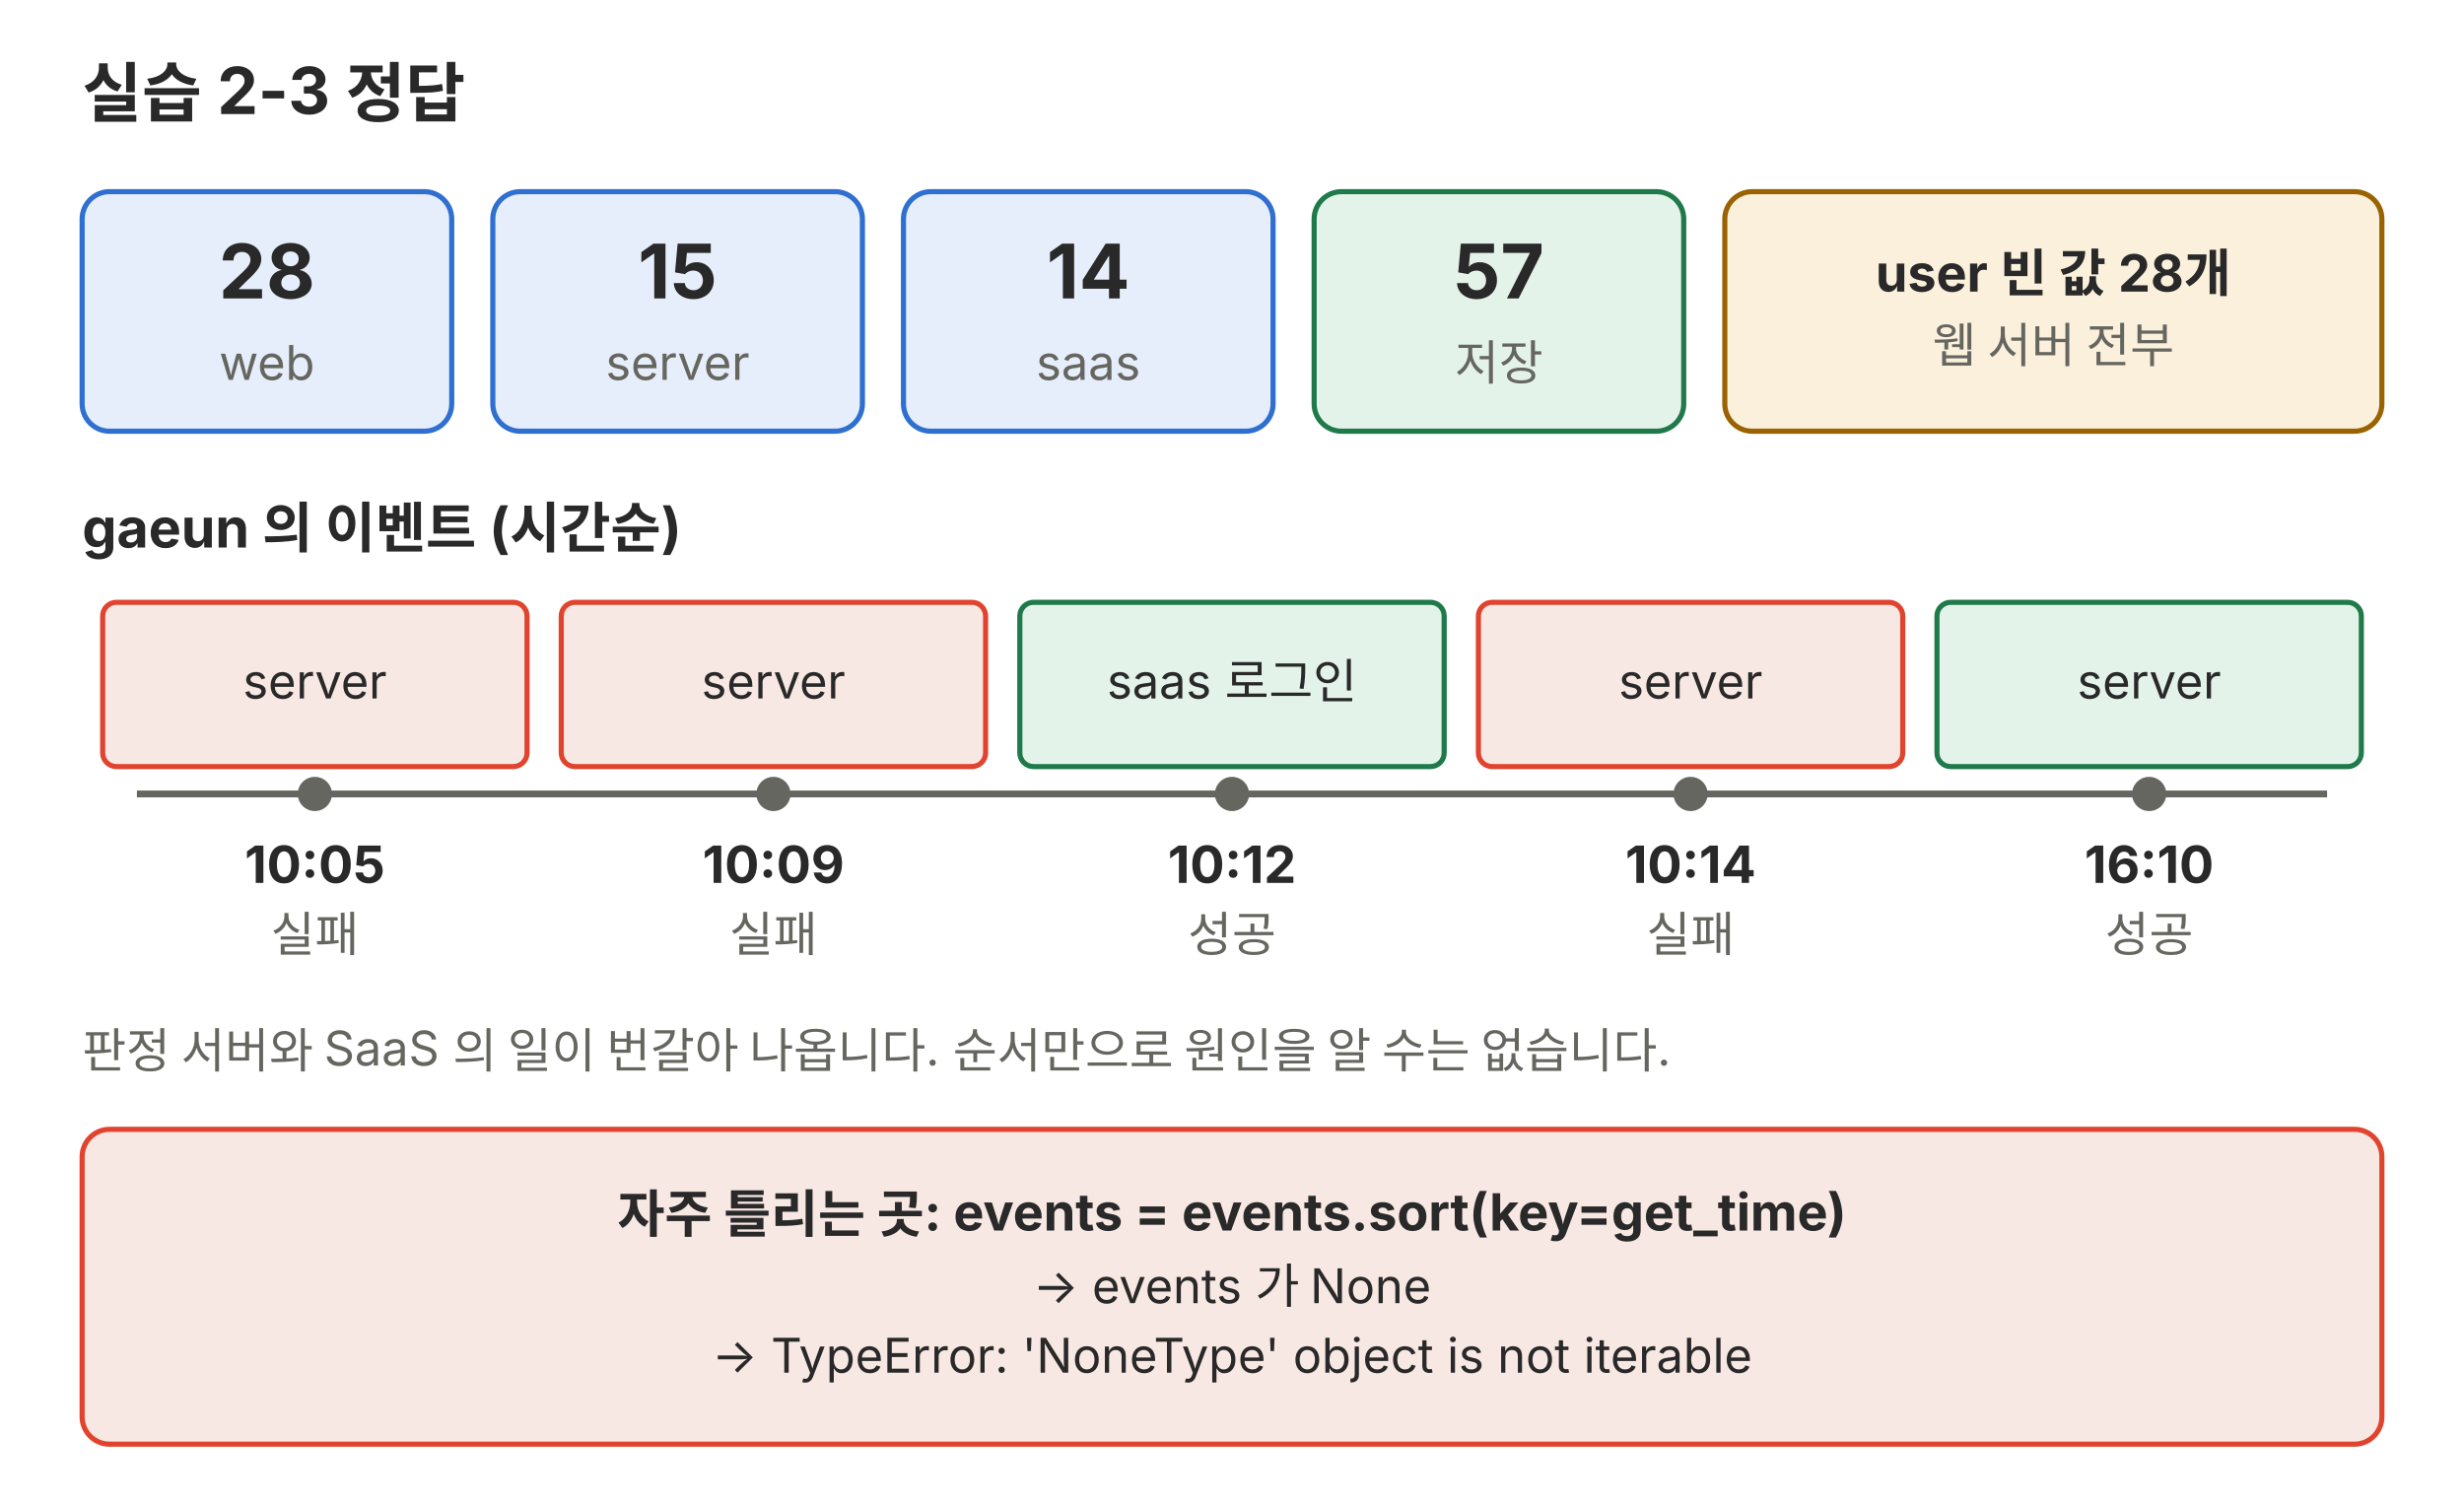
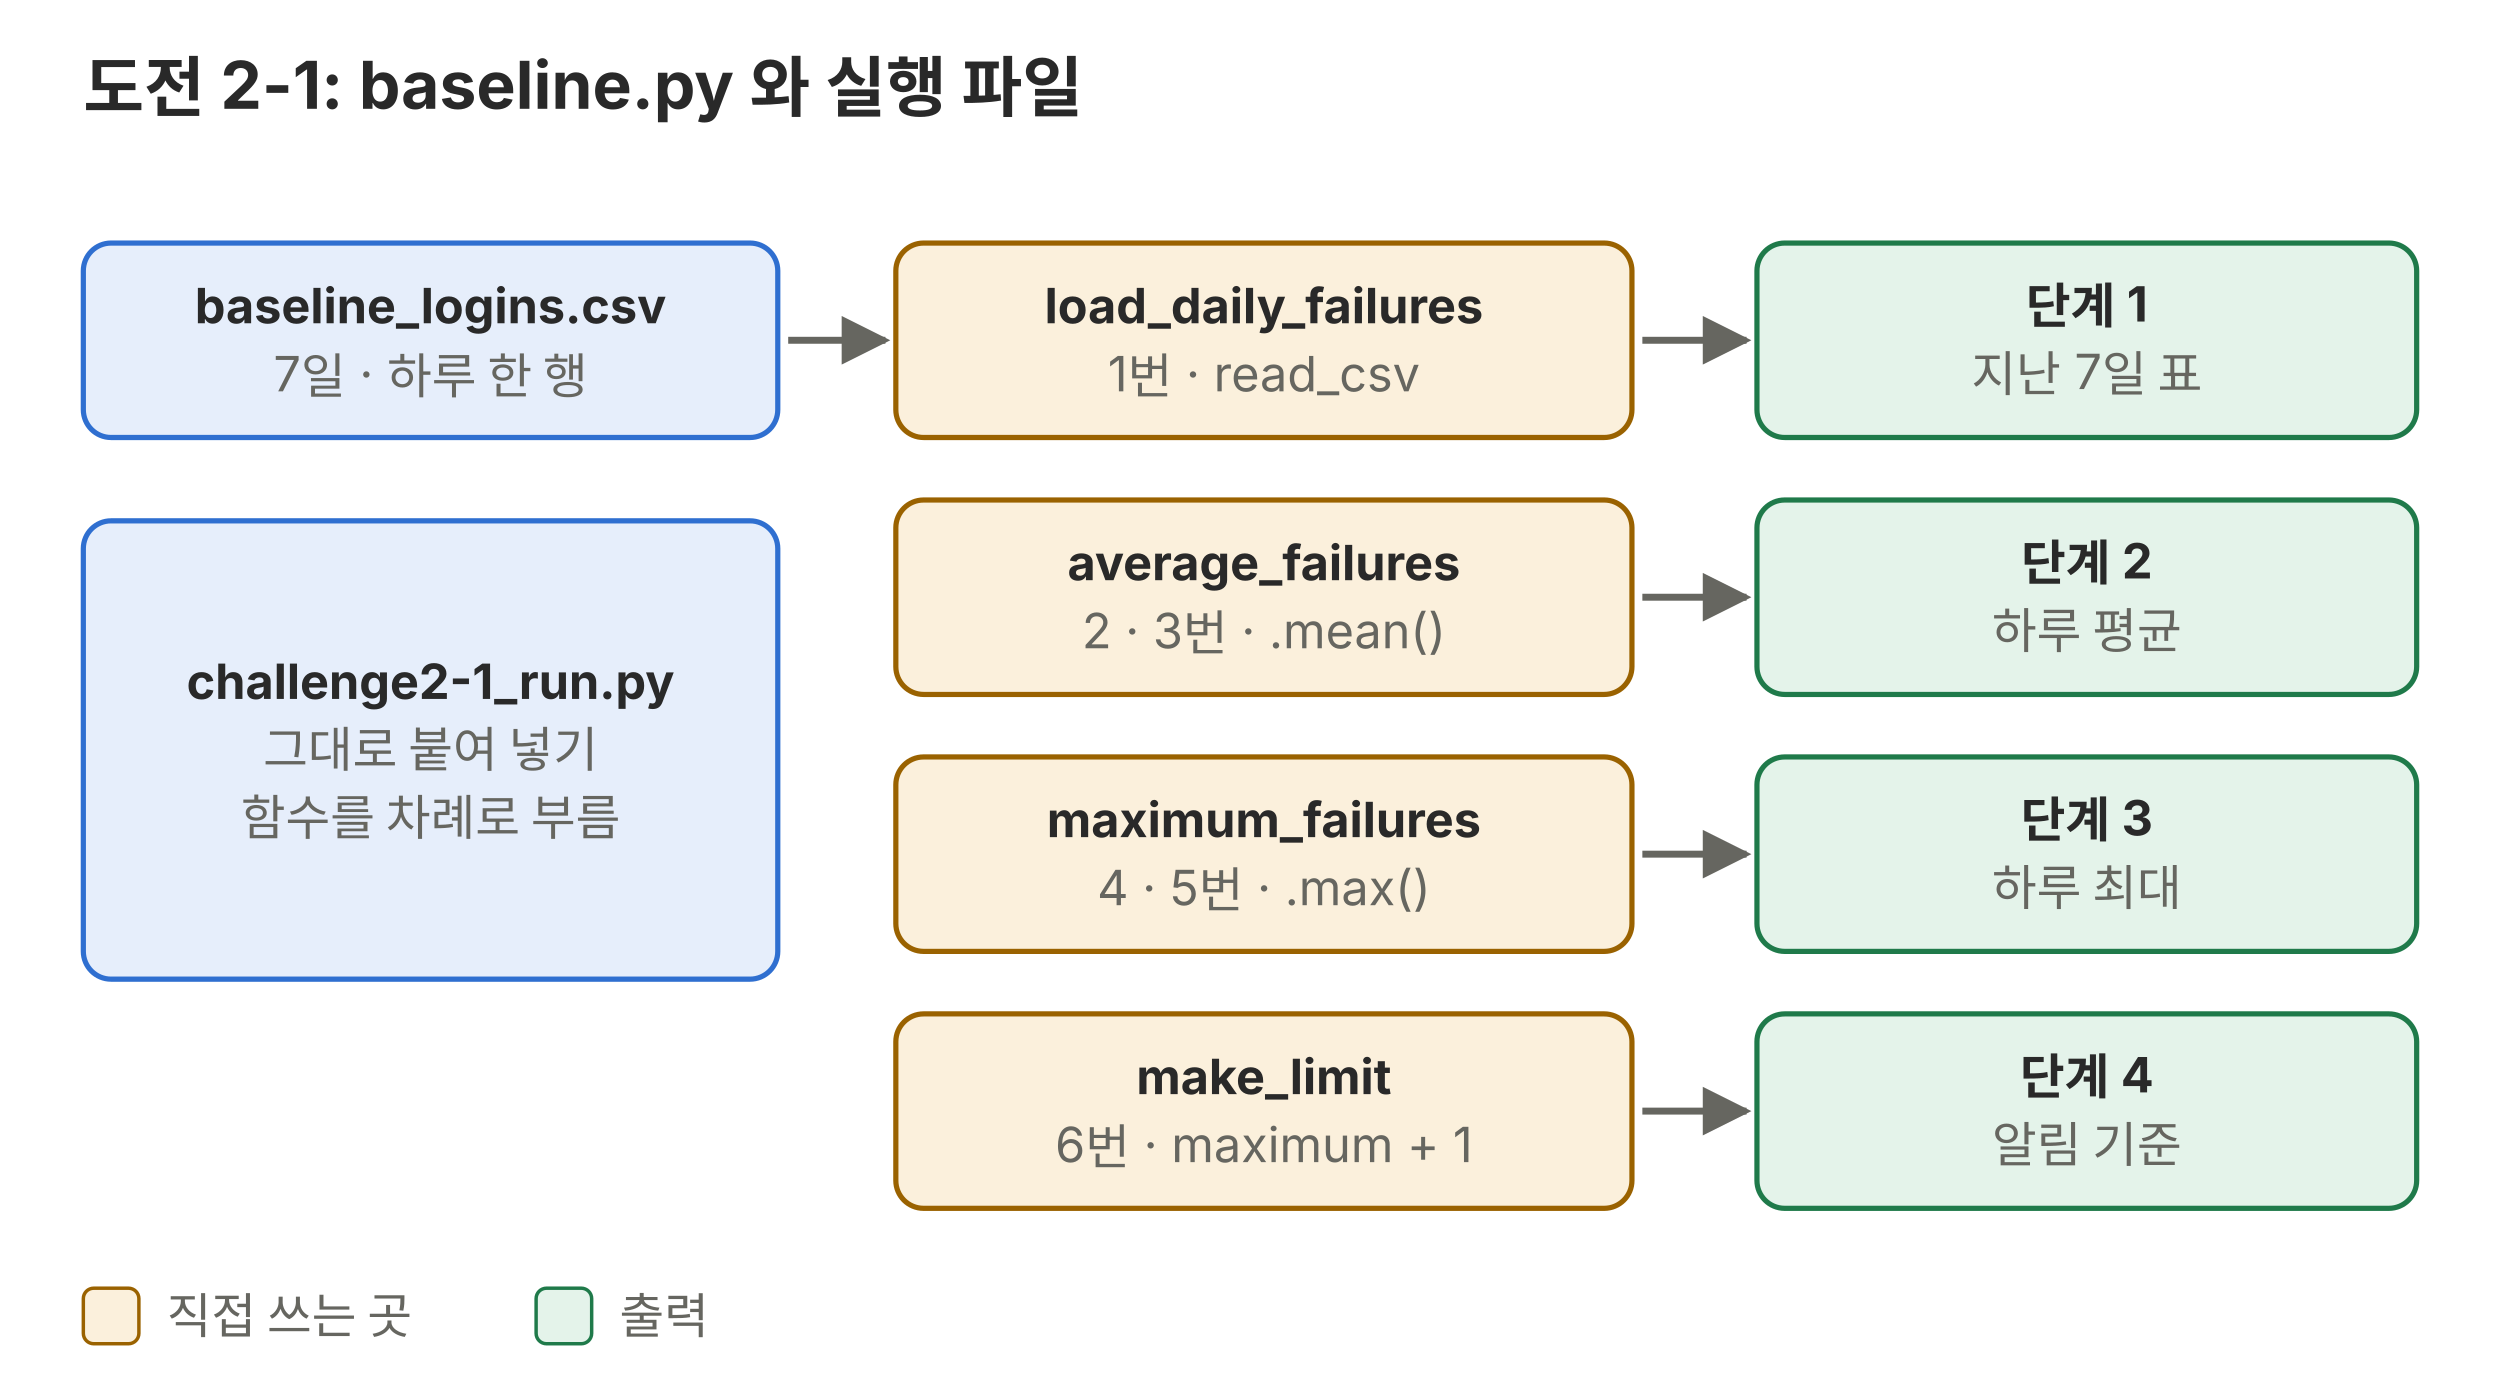
- <svg xmlns="http://www.w3.org/2000/svg" viewBox="0 0 720 440" role="img">
+ <svg xmlns="http://www.w3.org/2000/svg" viewBox="0 0 720 400" role="img" font-family="Pretendard, 'Noto Sans KR', -apple-system, 'Segoe UI', sans-serif">
  <defs>
-     <marker id="a-p04" viewBox="0 0 10 10" refX="9" refY="5" markerWidth="7" markerHeight="7" orient="auto-start-reverse">
+     <marker id="a-0402-p04" viewBox="0 0 10 10" refX="9" refY="5" markerWidth="7" markerHeight="7" orient="auto-start-reverse">
      <path d="M0,0 L10,5 L0,10 z" fill="#666660" />
    </marker>
  </defs>
-   <g font-family="Pretendard, 'Noto Sans KR', -apple-system, 'Segoe UI', sans-serif">
-     <text x="24" y="34" font-size="19" text-anchor="start" fill="#292929" font-weight="700">실습 2-3 정답</text>
-     <rect x="24" y="56" width="108" height="70" rx="8" fill="#e6eefb" stroke="#2f6fd0" stroke-width="1.5" />
-     <text x="78" y="87.2" font-size="22" text-anchor="middle" fill="#292929" font-weight="700">28</text>
-     <text x="78" y="111.0" font-size="14" text-anchor="middle" fill="#666660">web</text>
-     <rect x="144" y="56" width="108" height="70" rx="8" fill="#e6eefb" stroke="#2f6fd0" stroke-width="1.5" />
-     <text x="198" y="87.2" font-size="22" text-anchor="middle" fill="#292929" font-weight="700">15</text>
-     <text x="198" y="111.0" font-size="14" text-anchor="middle" fill="#666660">server</text>
-     <rect x="264" y="56" width="108" height="70" rx="8" fill="#e6eefb" stroke="#2f6fd0" stroke-width="1.5" />
-     <text x="318" y="87.2" font-size="22" text-anchor="middle" fill="#292929" font-weight="700">14</text>
-     <text x="318" y="111.0" font-size="14" text-anchor="middle" fill="#666660">saas</text>
-     <rect x="384" y="56" width="108" height="70" rx="8" fill="#e4f3ea" stroke="#1f7a4a" stroke-width="1.5" />
-     <text x="438" y="87.2" font-size="22" text-anchor="middle" fill="#292929" font-weight="700">57</text>
-     <text x="438" y="111.0" font-size="14" text-anchor="middle" fill="#666660">저장</text>
-     <rect x="504" y="56" width="192" height="70" rx="8" fill="#fbf0dc" stroke="#9a6200" stroke-width="1.5" />
-     <text x="600" y="85.2" font-size="15" text-anchor="middle" fill="#292929" font-weight="700">user 빈 값 28개</text>
-     <text x="600" y="105.9" font-size="14" text-anchor="middle" fill="#666660">웹 서버 전부</text>
-     <text x="24" y="160" font-size="16" text-anchor="start" fill="#292929" font-weight="700">gaeun 의 이벤트 (시간순)</text>
-     <line x1="40" y1="232" x2="680" y2="232" stroke="#666660" stroke-width="2" />
-     <rect x="30" y="176" width="124" height="48" rx="4" fill="#f8e8e3" stroke="#e0442e" stroke-width="1.5" />
-     <text x="92" y="204.1" font-size="14" text-anchor="middle" fill="#292929">server</text>
-     <circle cx="92" cy="232" r="5" fill="#666660" />
-     <text x="92" y="258" font-size="15" text-anchor="middle" fill="#292929" font-weight="700">10:05</text>
-     <text x="92" y="278" font-size="14" text-anchor="middle" fill="#666660">실패</text>
-     <rect x="164" y="176" width="124" height="48" rx="4" fill="#f8e8e3" stroke="#e0442e" stroke-width="1.5" />
-     <text x="226" y="204.1" font-size="14" text-anchor="middle" fill="#292929">server</text>
-     <circle cx="226" cy="232" r="5" fill="#666660" />
-     <text x="226" y="258" font-size="15" text-anchor="middle" fill="#292929" font-weight="700">10:09</text>
-     <text x="226" y="278" font-size="14" text-anchor="middle" fill="#666660">실패</text>
-     <rect x="298" y="176" width="124" height="48" rx="4" fill="#e4f3ea" stroke="#1f7a4a" stroke-width="1.5" />
-     <text x="360" y="204.1" font-size="14" text-anchor="middle" fill="#292929">saas 로그인</text>
-     <circle cx="360" cy="232" r="5" fill="#666660" />
-     <text x="360" y="258" font-size="15" text-anchor="middle" fill="#292929" font-weight="700">10:12</text>
-     <text x="360" y="278" font-size="14" text-anchor="middle" fill="#666660">성공</text>
-     <rect x="432" y="176" width="124" height="48" rx="4" fill="#f8e8e3" stroke="#e0442e" stroke-width="1.5" />
-     <text x="494" y="204.1" font-size="14" text-anchor="middle" fill="#292929">server</text>
-     <circle cx="494" cy="232" r="5" fill="#666660" />
-     <text x="494" y="258" font-size="15" text-anchor="middle" fill="#292929" font-weight="700">10:14</text>
-     <text x="494" y="278" font-size="14" text-anchor="middle" fill="#666660">실패</text>
-     <rect x="566" y="176" width="124" height="48" rx="4" fill="#e4f3ea" stroke="#1f7a4a" stroke-width="1.5" />
-     <text x="628" y="204.1" font-size="14" text-anchor="middle" fill="#292929">server</text>
-     <circle cx="628" cy="232" r="5" fill="#666660" />
-     <text x="628" y="258" font-size="15" text-anchor="middle" fill="#292929" font-weight="700">16:10</text>
-     <text x="628" y="278" font-size="14" text-anchor="middle" fill="#666660">성공</text>
-     <text x="24" y="312" font-size="14" text-anchor="start" fill="#666660">판정 서버와 SaaS 의 일이 번갈아 나옵니다. 순서만으로 원인을 알 수는 없습니다.</text>
-     <rect x="24" y="330" width="672" height="92" rx="8" fill="#f8e8e3" stroke="#e0442e" stroke-width="1.5" />
-     <text x="360" y="360.1" font-size="15" text-anchor="middle" fill="#292929" font-weight="700">자주 틀리는 곳: events = events.sort(key=get_time)</text>
-     <text x="360" y="380.8" font-size="14" text-anchor="middle" fill="#292929">→ events 가 None</text>
-     <text x="360" y="401.1" font-size="14" text-anchor="middle" fill="#292929">→ TypeError: 'NoneType' object is not iterable</text>
-   </g>
+   <text x="24" y="32" font-size="19" fill="#292929" text-anchor="start" font-weight="700">도전 2-1: baseline.py 와 실행 파일</text>
+   <rect x="24" y="70" width="200" height="56" rx="8" fill="#e6eefb" stroke="#2f6fd0" stroke-width="1.5" />
+   <text x="124.0" y="93.1" font-size="14" fill="#292929" text-anchor="middle" font-weight="700">baseline_logins.csv</text>
+   <text x="124.0" y="112.7" font-size="14" fill="#666660" text-anchor="middle">7일 · 하루 한 행</text>
+   <line x1="227" y1="98" x2="255" y2="98" stroke="#666660" stroke-width="2" marker-end="url(#a-0402-p04)" />
+   <rect x="24" y="150" width="200" height="132" rx="8" fill="#e6eefb" stroke="#2f6fd0" stroke-width="1.5" />
+   <text x="124.0" y="201.3" font-size="14" fill="#292929" text-anchor="middle" font-weight="700">challenge2-1_run.py</text>
+   <text x="124.0" y="220.9" font-size="14" fill="#666660" text-anchor="middle">그대로 붙여 넣기</text>
+   <text x="124.0" y="240.5" font-size="14" fill="#666660" text-anchor="middle">함수를 차례로 부름</text>
+   <rect x="258" y="70" width="212" height="56" rx="8" fill="#fbf0dc" stroke="#9a6200" stroke-width="1.5" />
+   <text x="364.0" y="93.1" font-size="14" fill="#292929" text-anchor="middle" font-weight="700">load_daily_failures</text>
+   <text x="364.0" y="112.7" font-size="14" fill="#666660" text-anchor="middle">1번 · read_csv</text>
+   <line x1="473" y1="98" x2="503" y2="98" stroke="#666660" stroke-width="2" marker-end="url(#a-0402-p04)" />
+   <rect x="506" y="70" width="190" height="56" rx="8" fill="#e4f3ea" stroke="#1f7a4a" stroke-width="1.5" />
+   <text x="601.0" y="93.1" font-size="14" fill="#292929" text-anchor="middle" font-weight="700">단계 1</text>
+   <text x="601.0" y="112.7" font-size="14" fill="#666660" text-anchor="middle">지난 7일 표</text>
+   <rect x="258" y="144" width="212" height="56" rx="8" fill="#fbf0dc" stroke="#9a6200" stroke-width="1.5" />
+   <text x="364.0" y="167.1" font-size="14" fill="#292929" text-anchor="middle" font-weight="700">average_failures</text>
+   <text x="364.0" y="186.7" font-size="14" fill="#666660" text-anchor="middle">2 · 3번 · .mean()</text>
+   <line x1="473" y1="172" x2="503" y2="172" stroke="#666660" stroke-width="2" marker-end="url(#a-0402-p04)" />
+   <rect x="506" y="144" width="190" height="56" rx="8" fill="#e4f3ea" stroke="#1f7a4a" stroke-width="1.5" />
+   <text x="601.0" y="167.1" font-size="14" fill="#292929" text-anchor="middle" font-weight="700">단계 2</text>
+   <text x="601.0" y="186.7" font-size="14" fill="#666660" text-anchor="middle">하루 평균</text>
+   <rect x="258" y="218" width="212" height="56" rx="8" fill="#fbf0dc" stroke="#9a6200" stroke-width="1.5" />
+   <text x="364.0" y="241.1" font-size="14" fill="#292929" text-anchor="middle" font-weight="700">maximum_failures</text>
+   <text x="364.0" y="260.7" font-size="14" fill="#666660" text-anchor="middle">4 · 5번 · .max()</text>
+   <line x1="473" y1="246" x2="503" y2="246" stroke="#666660" stroke-width="2" marker-end="url(#a-0402-p04)" />
+   <rect x="506" y="218" width="190" height="56" rx="8" fill="#e4f3ea" stroke="#1f7a4a" stroke-width="1.5" />
+   <text x="601.0" y="241.1" font-size="14" fill="#292929" text-anchor="middle" font-weight="700">단계 3</text>
+   <text x="601.0" y="260.7" font-size="14" fill="#666660" text-anchor="middle">하루 최대</text>
+   <rect x="258" y="292" width="212" height="56" rx="8" fill="#fbf0dc" stroke="#9a6200" stroke-width="1.5" />
+   <text x="364.0" y="315.1" font-size="14" fill="#292929" text-anchor="middle" font-weight="700">make_limit</text>
+   <text x="364.0" y="334.7" font-size="14" fill="#666660" text-anchor="middle">6번 · maximum + 1</text>
+   <line x1="473" y1="320" x2="503" y2="320" stroke="#666660" stroke-width="2" marker-end="url(#a-0402-p04)" />
+   <rect x="506" y="292" width="190" height="56" rx="8" fill="#e4f3ea" stroke="#1f7a4a" stroke-width="1.5" />
+   <text x="601.0" y="315.1" font-size="14" fill="#292929" text-anchor="middle" font-weight="700">단계 4</text>
+   <text x="601.0" y="334.7" font-size="14" fill="#666660" text-anchor="middle">알림 기준</text>
+   <rect x="24" y="371" width="16" height="16" rx="3" fill="#fbf0dc" stroke="#9a6200" />
+   <text x="48" y="384" font-size="14" fill="#666660" text-anchor="start">직접 쓰는 곳</text>
+   <rect x="154.4" y="371" width="16" height="16" rx="3" fill="#e4f3ea" stroke="#1f7a4a" />
+   <text x="178.4" y="384" font-size="14" fill="#666660" text-anchor="start">출력</text>
</svg>
